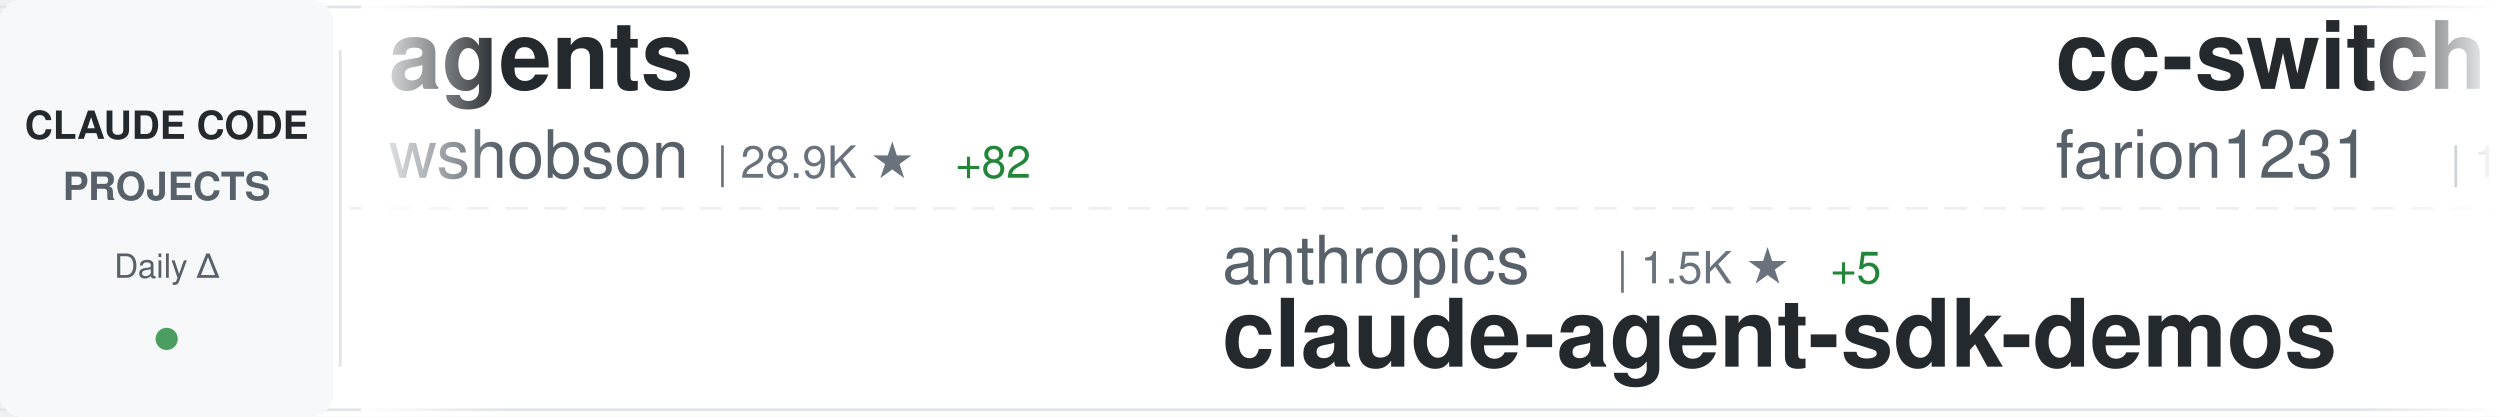
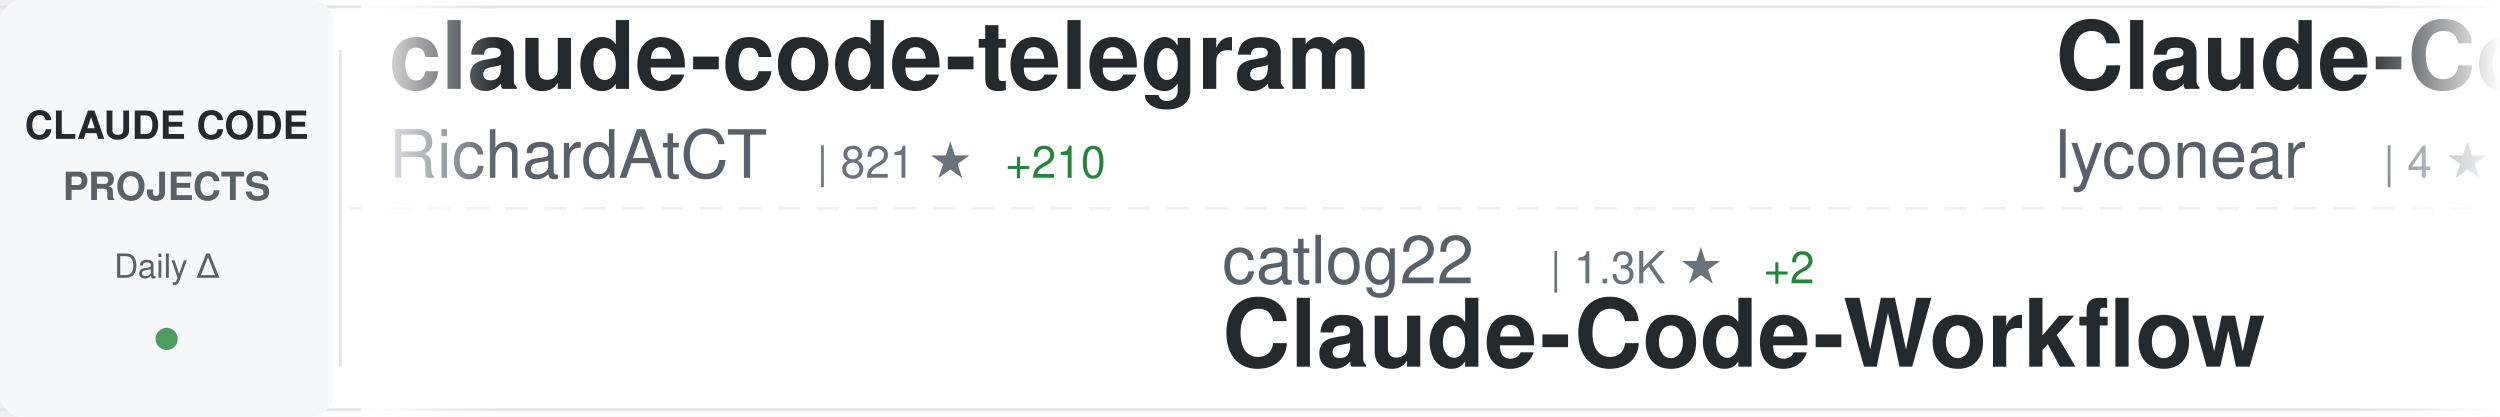
<svg xmlns="http://www.w3.org/2000/svg" width="900" height="150">
  <defs>
    <linearGradient id="awesomeLeftFade" x1="0%" y1="0%" x2="100%" y2="0%">
      <stop offset="0%" style="stop-color:#ffffff;stop-opacity:1" />
      <stop offset="100%" style="stop-color:#ffffff;stop-opacity:0" />
    </linearGradient>
    <linearGradient id="awesomeRightFade" x1="0%" y1="0%" x2="100%" y2="0%">
      <stop offset="0%" style="stop-color:#ffffff;stop-opacity:0" />
      <stop offset="100%" style="stop-color:#ffffff;stop-opacity:1" />
    </linearGradient>
  </defs>
  <rect width="900" height="150" fill="#ffffff" rx="8" />
  <rect x="0" y="2" width="900" height="1" fill="#e1e4e8" />
  <rect x="0" y="147" width="900" height="1" fill="#e1e4e8" />
  <line x1="0" y1="75" x2="900" y2="75" stroke="#e1e4e8" stroke-width="1" stroke-dasharray="8 6" opacity="0.6" />
  <rect x="0" y="0" width="120" height="150" fill="#f6f8fa" rx="8" />
  <text x="60" y="50" font-family="-apple-system, BlinkMacSystemFont, 'Segoe UI', Helvetica, Arial, sans-serif" font-size="14" font-weight="600" fill="#24292e" text-anchor="middle">CLAUDE CODE</text>
  <text x="60" y="72" font-family="-apple-system, BlinkMacSystemFont, 'Segoe UI', Helvetica, Arial, sans-serif" font-size="14" font-weight="600" fill="#586069" text-anchor="middle">PROJECTS</text>
  <text x="60" y="100" font-family="-apple-system, BlinkMacSystemFont, 'Segoe UI', Helvetica, Arial, sans-serif" font-size="12" font-weight="500" fill="#586069" text-anchor="middle">Daily Δ</text>
  <circle cx="60" cy="122" r="4" fill="#22863a" opacity="0.8" />
  <rect x="122" y="18" width="1" height="114" fill="#e1e4e8" />
  <clipPath id="awesomeTickerClip">
    <rect x="130" y="0" width="770" height="150" />
  </clipPath>
  <g clip-path="url(#awesomeTickerClip)">
    <g id="awesomeTickerItems">
      <animateTransform attributeName="transform" attributeType="XML" type="translate" from="0 0" to="-3000 0" dur="54s" repeatCount="indefinite" />
      <g transform="translate(0, 0)">
-         <text x="140" y="32" font-family="-apple-system, BlinkMacSystemFont, 'Segoe UI', Helvetica, Arial, sans-serif" font-size="34" font-weight="600" fill="#24292e">agents</text>
-         <text x="140" y="64" font-family="-apple-system, BlinkMacSystemFont, 'Segoe UI', Helvetica, Arial, sans-serif" font-size="24" font-weight="400" fill="#586069">wshobson</text>
-         <text x="258" y="64" font-family="-apple-system, BlinkMacSystemFont, 'Segoe UI', Helvetica, Arial, sans-serif" font-size="16" font-weight="500" fill="#6a737d">| 28.9K ★</text>
-         <text x="344" y="64" font-family="-apple-system, BlinkMacSystemFont, 'Segoe UI', Helvetica, Arial, sans-serif" font-size="16" font-weight="500" fill="#22863a"> +82</text>
+         <text x="140" y="32" font-family="-apple-system, BlinkMacSystemFont, 'Segoe UI', Helvetica, Arial, sans-serif" font-size="34" font-weight="600" fill="#24292e">claude-code-telegram</text>
+         <text x="140" y="64" font-family="-apple-system, BlinkMacSystemFont, 'Segoe UI', Helvetica, Arial, sans-serif" font-size="24" font-weight="400" fill="#586069">RichardAtCT</text>
+         <text x="294" y="64" font-family="-apple-system, BlinkMacSystemFont, 'Segoe UI', Helvetica, Arial, sans-serif" font-size="16" font-weight="500" fill="#6a737d">| 821 ★</text>
+         <text x="362" y="64" font-family="-apple-system, BlinkMacSystemFont, 'Segoe UI', Helvetica, Arial, sans-serif" font-size="16" font-weight="500" fill="#22863a"> +210</text>
      </g>
      <g transform="translate(300, 0)">
-         <text x="140" y="102" font-family="-apple-system, BlinkMacSystemFont, 'Segoe UI', Helvetica, Arial, sans-serif" font-size="24" font-weight="400" fill="#586069">anthropics</text>
-         <text x="282" y="102" font-family="-apple-system, BlinkMacSystemFont, 'Segoe UI', Helvetica, Arial, sans-serif" font-size="16" font-weight="500" fill="#6a737d">| 1.5K ★</text>
-         <text x="359" y="102" font-family="-apple-system, BlinkMacSystemFont, 'Segoe UI', Helvetica, Arial, sans-serif" font-size="16" font-weight="500" fill="#22863a"> +5</text>
-         <text x="140" y="132" font-family="-apple-system, BlinkMacSystemFont, 'Segoe UI', Helvetica, Arial, sans-serif" font-size="34" font-weight="600" fill="#24292e">claude-agent-sdk-demos</text>
+         <text x="140" y="102" font-family="-apple-system, BlinkMacSystemFont, 'Segoe UI', Helvetica, Arial, sans-serif" font-size="24" font-weight="400" fill="#586069">catlog22</text>
+         <text x="258" y="102" font-family="-apple-system, BlinkMacSystemFont, 'Segoe UI', Helvetica, Arial, sans-serif" font-size="16" font-weight="500" fill="#6a737d">| 1.3K ★</text>
+         <text x="335" y="102" font-family="-apple-system, BlinkMacSystemFont, 'Segoe UI', Helvetica, Arial, sans-serif" font-size="16" font-weight="500" fill="#22863a"> +2</text>
+         <text x="140" y="132" font-family="-apple-system, BlinkMacSystemFont, 'Segoe UI', Helvetica, Arial, sans-serif" font-size="34" font-weight="600" fill="#24292e">Claude-Code-Workflow</text>
      </g>
      <g transform="translate(600, 0)">
-         <text x="140" y="32" font-family="-apple-system, BlinkMacSystemFont, 'Segoe UI', Helvetica, Arial, sans-serif" font-size="34" font-weight="600" fill="#24292e">cc-switch</text>
-         <text x="140" y="64" font-family="-apple-system, BlinkMacSystemFont, 'Segoe UI', Helvetica, Arial, sans-serif" font-size="24" font-weight="400" fill="#586069">farion1231</text>
-         <text x="282" y="64" font-family="-apple-system, BlinkMacSystemFont, 'Segoe UI', Helvetica, Arial, sans-serif" font-size="16" font-weight="500" fill="#6a737d">| 18.9K ★</text>
-         <text x="368" y="64" font-family="-apple-system, BlinkMacSystemFont, 'Segoe UI', Helvetica, Arial, sans-serif" font-size="16" font-weight="500" fill="#22863a"> +140</text>
+         <text x="140" y="32" font-family="-apple-system, BlinkMacSystemFont, 'Segoe UI', Helvetica, Arial, sans-serif" font-size="34" font-weight="600" fill="#24292e">Claude-Code</text>
+         <text x="140" y="64" font-family="-apple-system, BlinkMacSystemFont, 'Segoe UI', Helvetica, Arial, sans-serif" font-size="24" font-weight="400" fill="#586069">lyconear</text>
+         <text x="258" y="64" font-family="-apple-system, BlinkMacSystemFont, 'Segoe UI', Helvetica, Arial, sans-serif" font-size="16" font-weight="500" fill="#6a737d">| 4 ★</text>
      </g>
      <g transform="translate(900, 0)">
-         <text x="140" y="102" font-family="-apple-system, BlinkMacSystemFont, 'Segoe UI', Helvetica, Arial, sans-serif" font-size="24" font-weight="400" fill="#586069">revfactory</text>
-         <text x="282" y="102" font-family="-apple-system, BlinkMacSystemFont, 'Segoe UI', Helvetica, Arial, sans-serif" font-size="16" font-weight="500" fill="#6a737d">| 755 ★</text>
-         <text x="140" y="132" font-family="-apple-system, BlinkMacSystemFont, 'Segoe UI', Helvetica, Arial, sans-serif" font-size="34" font-weight="600" fill="#24292e">claude-code-mastering</text>
+         <text x="140" y="102" font-family="-apple-system, BlinkMacSystemFont, 'Segoe UI', Helvetica, Arial, sans-serif" font-size="24" font-weight="400" fill="#586069">opactorai</text>
+         <text x="270" y="102" font-family="-apple-system, BlinkMacSystemFont, 'Segoe UI', Helvetica, Arial, sans-serif" font-size="16" font-weight="500" fill="#6a737d">| 3.7K ★</text>
+         <text x="347" y="102" font-family="-apple-system, BlinkMacSystemFont, 'Segoe UI', Helvetica, Arial, sans-serif" font-size="16" font-weight="500" fill="#22863a"> +3</text>
+         <text x="140" y="132" font-family="-apple-system, BlinkMacSystemFont, 'Segoe UI', Helvetica, Arial, sans-serif" font-size="34" font-weight="600" fill="#24292e">Claudable</text>
      </g>
      <g transform="translate(1200, 0)">
-         <text x="140" y="32" font-family="-apple-system, BlinkMacSystemFont, 'Segoe UI', Helvetica, Arial, sans-serif" font-size="34" font-weight="600" fill="#24292e">claude-code-action</text>
-         <text x="140" y="64" font-family="-apple-system, BlinkMacSystemFont, 'Segoe UI', Helvetica, Arial, sans-serif" font-size="24" font-weight="400" fill="#586069">anthropics</text>
-         <text x="282" y="64" font-family="-apple-system, BlinkMacSystemFont, 'Segoe UI', Helvetica, Arial, sans-serif" font-size="16" font-weight="500" fill="#6a737d">| 5.7K ★</text>
-         <text x="359" y="64" font-family="-apple-system, BlinkMacSystemFont, 'Segoe UI', Helvetica, Arial, sans-serif" font-size="16" font-weight="500" fill="#22863a"> +17</text>
+         <text x="140" y="32" font-family="-apple-system, BlinkMacSystemFont, 'Segoe UI', Helvetica, Arial, sans-serif" font-size="34" font-weight="600" fill="#24292e">superdesign</text>
+         <text x="140" y="64" font-family="-apple-system, BlinkMacSystemFont, 'Segoe UI', Helvetica, Arial, sans-serif" font-size="24" font-weight="400" fill="#586069">superdesigndev</text>
+         <text x="330" y="64" font-family="-apple-system, BlinkMacSystemFont, 'Segoe UI', Helvetica, Arial, sans-serif" font-size="16" font-weight="500" fill="#6a737d">| 6.0K ★</text>
+         <text x="407" y="64" font-family="-apple-system, BlinkMacSystemFont, 'Segoe UI', Helvetica, Arial, sans-serif" font-size="16" font-weight="500" fill="#22863a"> +8</text>
      </g>
      <g transform="translate(1500, 0)">
-         <text x="140" y="102" font-family="-apple-system, BlinkMacSystemFont, 'Segoe UI', Helvetica, Arial, sans-serif" font-size="24" font-weight="400" fill="#586069">trailofbits</text>
-         <text x="294" y="102" font-family="-apple-system, BlinkMacSystemFont, 'Segoe UI', Helvetica, Arial, sans-serif" font-size="16" font-weight="500" fill="#6a737d">| 1.1K ★</text>
-         <text x="371" y="102" font-family="-apple-system, BlinkMacSystemFont, 'Segoe UI', Helvetica, Arial, sans-serif" font-size="16" font-weight="500" fill="#22863a"> +35</text>
-         <text x="140" y="132" font-family="-apple-system, BlinkMacSystemFont, 'Segoe UI', Helvetica, Arial, sans-serif" font-size="34" font-weight="600" fill="#24292e">claude-code-config</text>
+         <text x="140" y="102" font-family="-apple-system, BlinkMacSystemFont, 'Segoe UI', Helvetica, Arial, sans-serif" font-size="24" font-weight="400" fill="#586069">kn1026</text>
+         <text x="234" y="102" font-family="-apple-system, BlinkMacSystemFont, 'Segoe UI', Helvetica, Arial, sans-serif" font-size="16" font-weight="500" fill="#6a737d">| 705 ★</text>
+         <text x="302" y="102" font-family="-apple-system, BlinkMacSystemFont, 'Segoe UI', Helvetica, Arial, sans-serif" font-size="16" font-weight="500" fill="#22863a"> +2</text>
+         <text x="140" y="132" font-family="-apple-system, BlinkMacSystemFont, 'Segoe UI', Helvetica, Arial, sans-serif" font-size="34" font-weight="600" fill="#24292e">cc</text>
      </g>
      <g transform="translate(1800, 0)">
-         <text x="140" y="32" font-family="-apple-system, BlinkMacSystemFont, 'Segoe UI', Helvetica, Arial, sans-serif" font-size="34" font-weight="600" fill="#24292e">obsidian-skills</text>
-         <text x="140" y="64" font-family="-apple-system, BlinkMacSystemFont, 'Segoe UI', Helvetica, Arial, sans-serif" font-size="24" font-weight="400" fill="#586069">kepano</text>
-         <text x="234" y="64" font-family="-apple-system, BlinkMacSystemFont, 'Segoe UI', Helvetica, Arial, sans-serif" font-size="16" font-weight="500" fill="#6a737d">| 10.1K ★</text>
-         <text x="320" y="64" font-family="-apple-system, BlinkMacSystemFont, 'Segoe UI', Helvetica, Arial, sans-serif" font-size="16" font-weight="500" fill="#22863a"> +81</text>
+         <text x="140" y="32" font-family="-apple-system, BlinkMacSystemFont, 'Segoe UI', Helvetica, Arial, sans-serif" font-size="34" font-weight="600" fill="#24292e">CLIProxyAPI</text>
+         <text x="140" y="64" font-family="-apple-system, BlinkMacSystemFont, 'Segoe UI', Helvetica, Arial, sans-serif" font-size="24" font-weight="400" fill="#586069">router-for-me</text>
+         <text x="318" y="64" font-family="-apple-system, BlinkMacSystemFont, 'Segoe UI', Helvetica, Arial, sans-serif" font-size="16" font-weight="500" fill="#6a737d">| 11.0K ★</text>
+         <text x="404" y="64" font-family="-apple-system, BlinkMacSystemFont, 'Segoe UI', Helvetica, Arial, sans-serif" font-size="16" font-weight="500" fill="#22863a"> +102</text>
      </g>
      <g transform="translate(2100, 0)">
-         <text x="140" y="102" font-family="-apple-system, BlinkMacSystemFont, 'Segoe UI', Helvetica, Arial, sans-serif" font-size="24" font-weight="400" fill="#586069">pedrohcgs</text>
-         <text x="270" y="102" font-family="-apple-system, BlinkMacSystemFont, 'Segoe UI', Helvetica, Arial, sans-serif" font-size="16" font-weight="500" fill="#6a737d">| 327 ★</text>
-         <text x="338" y="102" font-family="-apple-system, BlinkMacSystemFont, 'Segoe UI', Helvetica, Arial, sans-serif" font-size="16" font-weight="500" fill="#22863a"> +16</text>
-         <text x="140" y="132" font-family="-apple-system, BlinkMacSystemFont, 'Segoe UI', Helvetica, Arial, sans-serif" font-size="34" font-weight="600" fill="#24292e">claude-code-my-workflow</text>
+         <text x="140" y="102" font-family="-apple-system, BlinkMacSystemFont, 'Segoe UI', Helvetica, Arial, sans-serif" font-size="24" font-weight="400" fill="#586069">kepano</text>
+         <text x="234" y="102" font-family="-apple-system, BlinkMacSystemFont, 'Segoe UI', Helvetica, Arial, sans-serif" font-size="16" font-weight="500" fill="#6a737d">| 10.1K ★</text>
+         <text x="320" y="102" font-family="-apple-system, BlinkMacSystemFont, 'Segoe UI', Helvetica, Arial, sans-serif" font-size="16" font-weight="500" fill="#22863a"> +73</text>
+         <text x="140" y="132" font-family="-apple-system, BlinkMacSystemFont, 'Segoe UI', Helvetica, Arial, sans-serif" font-size="34" font-weight="600" fill="#24292e">obsidian-skills</text>
      </g>
      <g transform="translate(2400, 0)">
-         <text x="140" y="32" font-family="-apple-system, BlinkMacSystemFont, 'Segoe UI', Helvetica, Arial, sans-serif" font-size="34" font-weight="600" fill="#24292e">claude-code-hub</text>
-         <text x="140" y="64" font-family="-apple-system, BlinkMacSystemFont, 'Segoe UI', Helvetica, Arial, sans-serif" font-size="24" font-weight="400" fill="#586069">ding113</text>
-         <text x="246" y="64" font-family="-apple-system, BlinkMacSystemFont, 'Segoe UI', Helvetica, Arial, sans-serif" font-size="16" font-weight="500" fill="#6a737d">| 1.4K ★</text>
-         <text x="323" y="64" font-family="-apple-system, BlinkMacSystemFont, 'Segoe UI', Helvetica, Arial, sans-serif" font-size="16" font-weight="500" fill="#22863a"> +6</text>
+         <text x="140" y="32" font-family="-apple-system, BlinkMacSystemFont, 'Segoe UI', Helvetica, Arial, sans-serif" font-size="34" font-weight="600" fill="#24292e">claude-code-infrastructu...</text>
+         <text x="140" y="64" font-family="-apple-system, BlinkMacSystemFont, 'Segoe UI', Helvetica, Arial, sans-serif" font-size="24" font-weight="400" fill="#586069">diet103</text>
+         <text x="246" y="64" font-family="-apple-system, BlinkMacSystemFont, 'Segoe UI', Helvetica, Arial, sans-serif" font-size="16" font-weight="500" fill="#6a737d">| 8.9K ★</text>
+         <text x="323" y="64" font-family="-apple-system, BlinkMacSystemFont, 'Segoe UI', Helvetica, Arial, sans-serif" font-size="16" font-weight="500" fill="#22863a"> +7</text>
      </g>
      <g transform="translate(2700, 0)">
-         <text x="140" y="102" font-family="-apple-system, BlinkMacSystemFont, 'Segoe UI', Helvetica, Arial, sans-serif" font-size="24" font-weight="400" fill="#586069">musistudio</text>
-         <text x="282" y="102" font-family="-apple-system, BlinkMacSystemFont, 'Segoe UI', Helvetica, Arial, sans-serif" font-size="16" font-weight="500" fill="#6a737d">| 28.0K ★</text>
-         <text x="368" y="102" font-family="-apple-system, BlinkMacSystemFont, 'Segoe UI', Helvetica, Arial, sans-serif" font-size="16" font-weight="500" fill="#22863a"> +50</text>
-         <text x="140" y="132" font-family="-apple-system, BlinkMacSystemFont, 'Segoe UI', Helvetica, Arial, sans-serif" font-size="34" font-weight="600" fill="#24292e">claude-code-router</text>
+         <text x="140" y="102" font-family="-apple-system, BlinkMacSystemFont, 'Segoe UI', Helvetica, Arial, sans-serif" font-size="24" font-weight="400" fill="#586069">ding113</text>
+         <text x="246" y="102" font-family="-apple-system, BlinkMacSystemFont, 'Segoe UI', Helvetica, Arial, sans-serif" font-size="16" font-weight="500" fill="#6a737d">| 1.4K ★</text>
+         <text x="323" y="102" font-family="-apple-system, BlinkMacSystemFont, 'Segoe UI', Helvetica, Arial, sans-serif" font-size="16" font-weight="500" fill="#22863a"> +6</text>
+         <text x="140" y="132" font-family="-apple-system, BlinkMacSystemFont, 'Segoe UI', Helvetica, Arial, sans-serif" font-size="34" font-weight="600" fill="#24292e">claude-code-hub</text>
      </g>
      <g transform="translate(3000, 0)">
-         <text x="140" y="32" font-family="-apple-system, BlinkMacSystemFont, 'Segoe UI', Helvetica, Arial, sans-serif" font-size="34" font-weight="600" fill="#24292e">agents</text>
-         <text x="140" y="64" font-family="-apple-system, BlinkMacSystemFont, 'Segoe UI', Helvetica, Arial, sans-serif" font-size="24" font-weight="400" fill="#586069">wshobson</text>
-         <text x="258" y="64" font-family="-apple-system, BlinkMacSystemFont, 'Segoe UI', Helvetica, Arial, sans-serif" font-size="16" font-weight="500" fill="#6a737d">| 28.9K ★</text>
-         <text x="344" y="64" font-family="-apple-system, BlinkMacSystemFont, 'Segoe UI', Helvetica, Arial, sans-serif" font-size="16" font-weight="500" fill="#22863a"> +82</text>
+         <text x="140" y="32" font-family="-apple-system, BlinkMacSystemFont, 'Segoe UI', Helvetica, Arial, sans-serif" font-size="34" font-weight="600" fill="#24292e">claude-code-telegram</text>
+         <text x="140" y="64" font-family="-apple-system, BlinkMacSystemFont, 'Segoe UI', Helvetica, Arial, sans-serif" font-size="24" font-weight="400" fill="#586069">RichardAtCT</text>
+         <text x="294" y="64" font-family="-apple-system, BlinkMacSystemFont, 'Segoe UI', Helvetica, Arial, sans-serif" font-size="16" font-weight="500" fill="#6a737d">| 821 ★</text>
+         <text x="362" y="64" font-family="-apple-system, BlinkMacSystemFont, 'Segoe UI', Helvetica, Arial, sans-serif" font-size="16" font-weight="500" fill="#22863a"> +210</text>
      </g>
      <g transform="translate(3300, 0)">
-         <text x="140" y="102" font-family="-apple-system, BlinkMacSystemFont, 'Segoe UI', Helvetica, Arial, sans-serif" font-size="24" font-weight="400" fill="#586069">anthropics</text>
-         <text x="282" y="102" font-family="-apple-system, BlinkMacSystemFont, 'Segoe UI', Helvetica, Arial, sans-serif" font-size="16" font-weight="500" fill="#6a737d">| 1.5K ★</text>
-         <text x="359" y="102" font-family="-apple-system, BlinkMacSystemFont, 'Segoe UI', Helvetica, Arial, sans-serif" font-size="16" font-weight="500" fill="#22863a"> +5</text>
-         <text x="140" y="132" font-family="-apple-system, BlinkMacSystemFont, 'Segoe UI', Helvetica, Arial, sans-serif" font-size="34" font-weight="600" fill="#24292e">claude-agent-sdk-demos</text>
+         <text x="140" y="102" font-family="-apple-system, BlinkMacSystemFont, 'Segoe UI', Helvetica, Arial, sans-serif" font-size="24" font-weight="400" fill="#586069">catlog22</text>
+         <text x="258" y="102" font-family="-apple-system, BlinkMacSystemFont, 'Segoe UI', Helvetica, Arial, sans-serif" font-size="16" font-weight="500" fill="#6a737d">| 1.3K ★</text>
+         <text x="335" y="102" font-family="-apple-system, BlinkMacSystemFont, 'Segoe UI', Helvetica, Arial, sans-serif" font-size="16" font-weight="500" fill="#22863a"> +2</text>
+         <text x="140" y="132" font-family="-apple-system, BlinkMacSystemFont, 'Segoe UI', Helvetica, Arial, sans-serif" font-size="34" font-weight="600" fill="#24292e">Claude-Code-Workflow</text>
      </g>
      <g transform="translate(3600, 0)">
-         <text x="140" y="32" font-family="-apple-system, BlinkMacSystemFont, 'Segoe UI', Helvetica, Arial, sans-serif" font-size="34" font-weight="600" fill="#24292e">cc-switch</text>
-         <text x="140" y="64" font-family="-apple-system, BlinkMacSystemFont, 'Segoe UI', Helvetica, Arial, sans-serif" font-size="24" font-weight="400" fill="#586069">farion1231</text>
-         <text x="282" y="64" font-family="-apple-system, BlinkMacSystemFont, 'Segoe UI', Helvetica, Arial, sans-serif" font-size="16" font-weight="500" fill="#6a737d">| 18.9K ★</text>
-         <text x="368" y="64" font-family="-apple-system, BlinkMacSystemFont, 'Segoe UI', Helvetica, Arial, sans-serif" font-size="16" font-weight="500" fill="#22863a"> +140</text>
+         <text x="140" y="32" font-family="-apple-system, BlinkMacSystemFont, 'Segoe UI', Helvetica, Arial, sans-serif" font-size="34" font-weight="600" fill="#24292e">Claude-Code</text>
+         <text x="140" y="64" font-family="-apple-system, BlinkMacSystemFont, 'Segoe UI', Helvetica, Arial, sans-serif" font-size="24" font-weight="400" fill="#586069">lyconear</text>
+         <text x="258" y="64" font-family="-apple-system, BlinkMacSystemFont, 'Segoe UI', Helvetica, Arial, sans-serif" font-size="16" font-weight="500" fill="#6a737d">| 4 ★</text>
      </g>
      <g transform="translate(3900, 0)">
-         <text x="140" y="102" font-family="-apple-system, BlinkMacSystemFont, 'Segoe UI', Helvetica, Arial, sans-serif" font-size="24" font-weight="400" fill="#586069">revfactory</text>
-         <text x="282" y="102" font-family="-apple-system, BlinkMacSystemFont, 'Segoe UI', Helvetica, Arial, sans-serif" font-size="16" font-weight="500" fill="#6a737d">| 755 ★</text>
-         <text x="140" y="132" font-family="-apple-system, BlinkMacSystemFont, 'Segoe UI', Helvetica, Arial, sans-serif" font-size="34" font-weight="600" fill="#24292e">claude-code-mastering</text>
+         <text x="140" y="102" font-family="-apple-system, BlinkMacSystemFont, 'Segoe UI', Helvetica, Arial, sans-serif" font-size="24" font-weight="400" fill="#586069">opactorai</text>
+         <text x="270" y="102" font-family="-apple-system, BlinkMacSystemFont, 'Segoe UI', Helvetica, Arial, sans-serif" font-size="16" font-weight="500" fill="#6a737d">| 3.7K ★</text>
+         <text x="347" y="102" font-family="-apple-system, BlinkMacSystemFont, 'Segoe UI', Helvetica, Arial, sans-serif" font-size="16" font-weight="500" fill="#22863a"> +3</text>
+         <text x="140" y="132" font-family="-apple-system, BlinkMacSystemFont, 'Segoe UI', Helvetica, Arial, sans-serif" font-size="34" font-weight="600" fill="#24292e">Claudable</text>
      </g>
    </g>
  </g>
  <rect x="130" y="0" width="50" height="150" fill="url(#awesomeLeftFade)" />
  <rect x="850" y="0" width="50" height="150" fill="url(#awesomeRightFade)" />
</svg>
